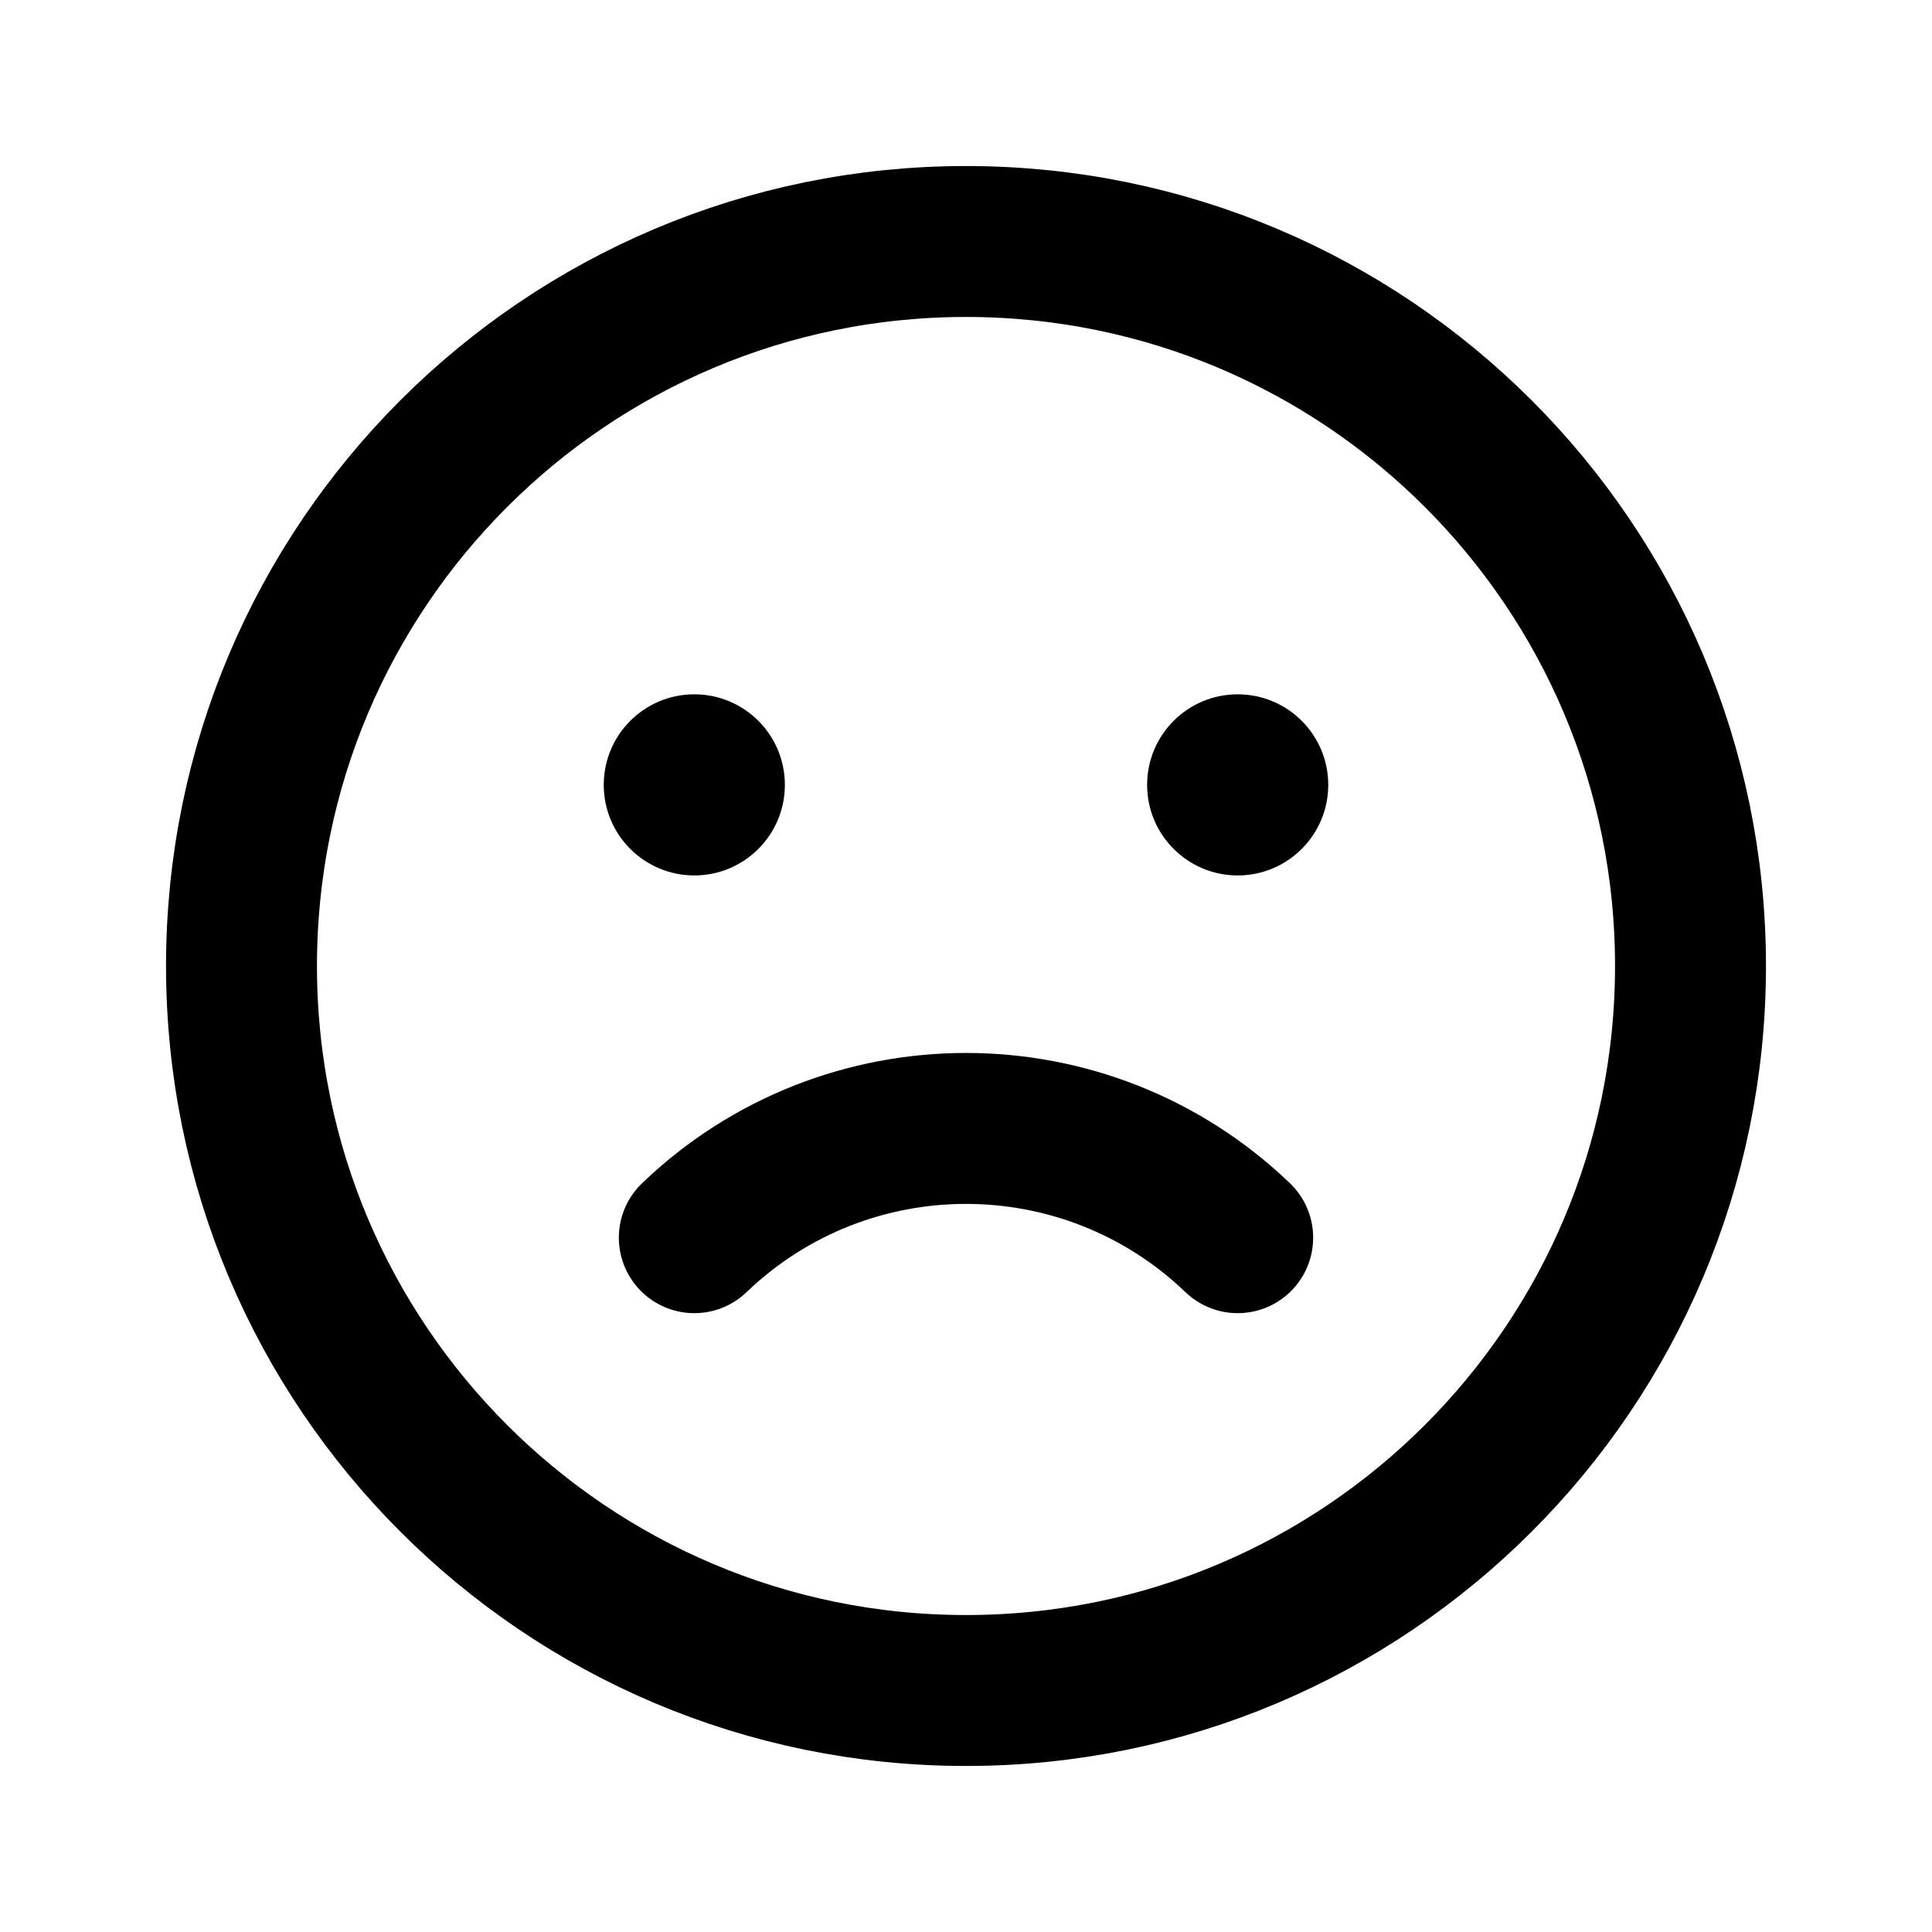
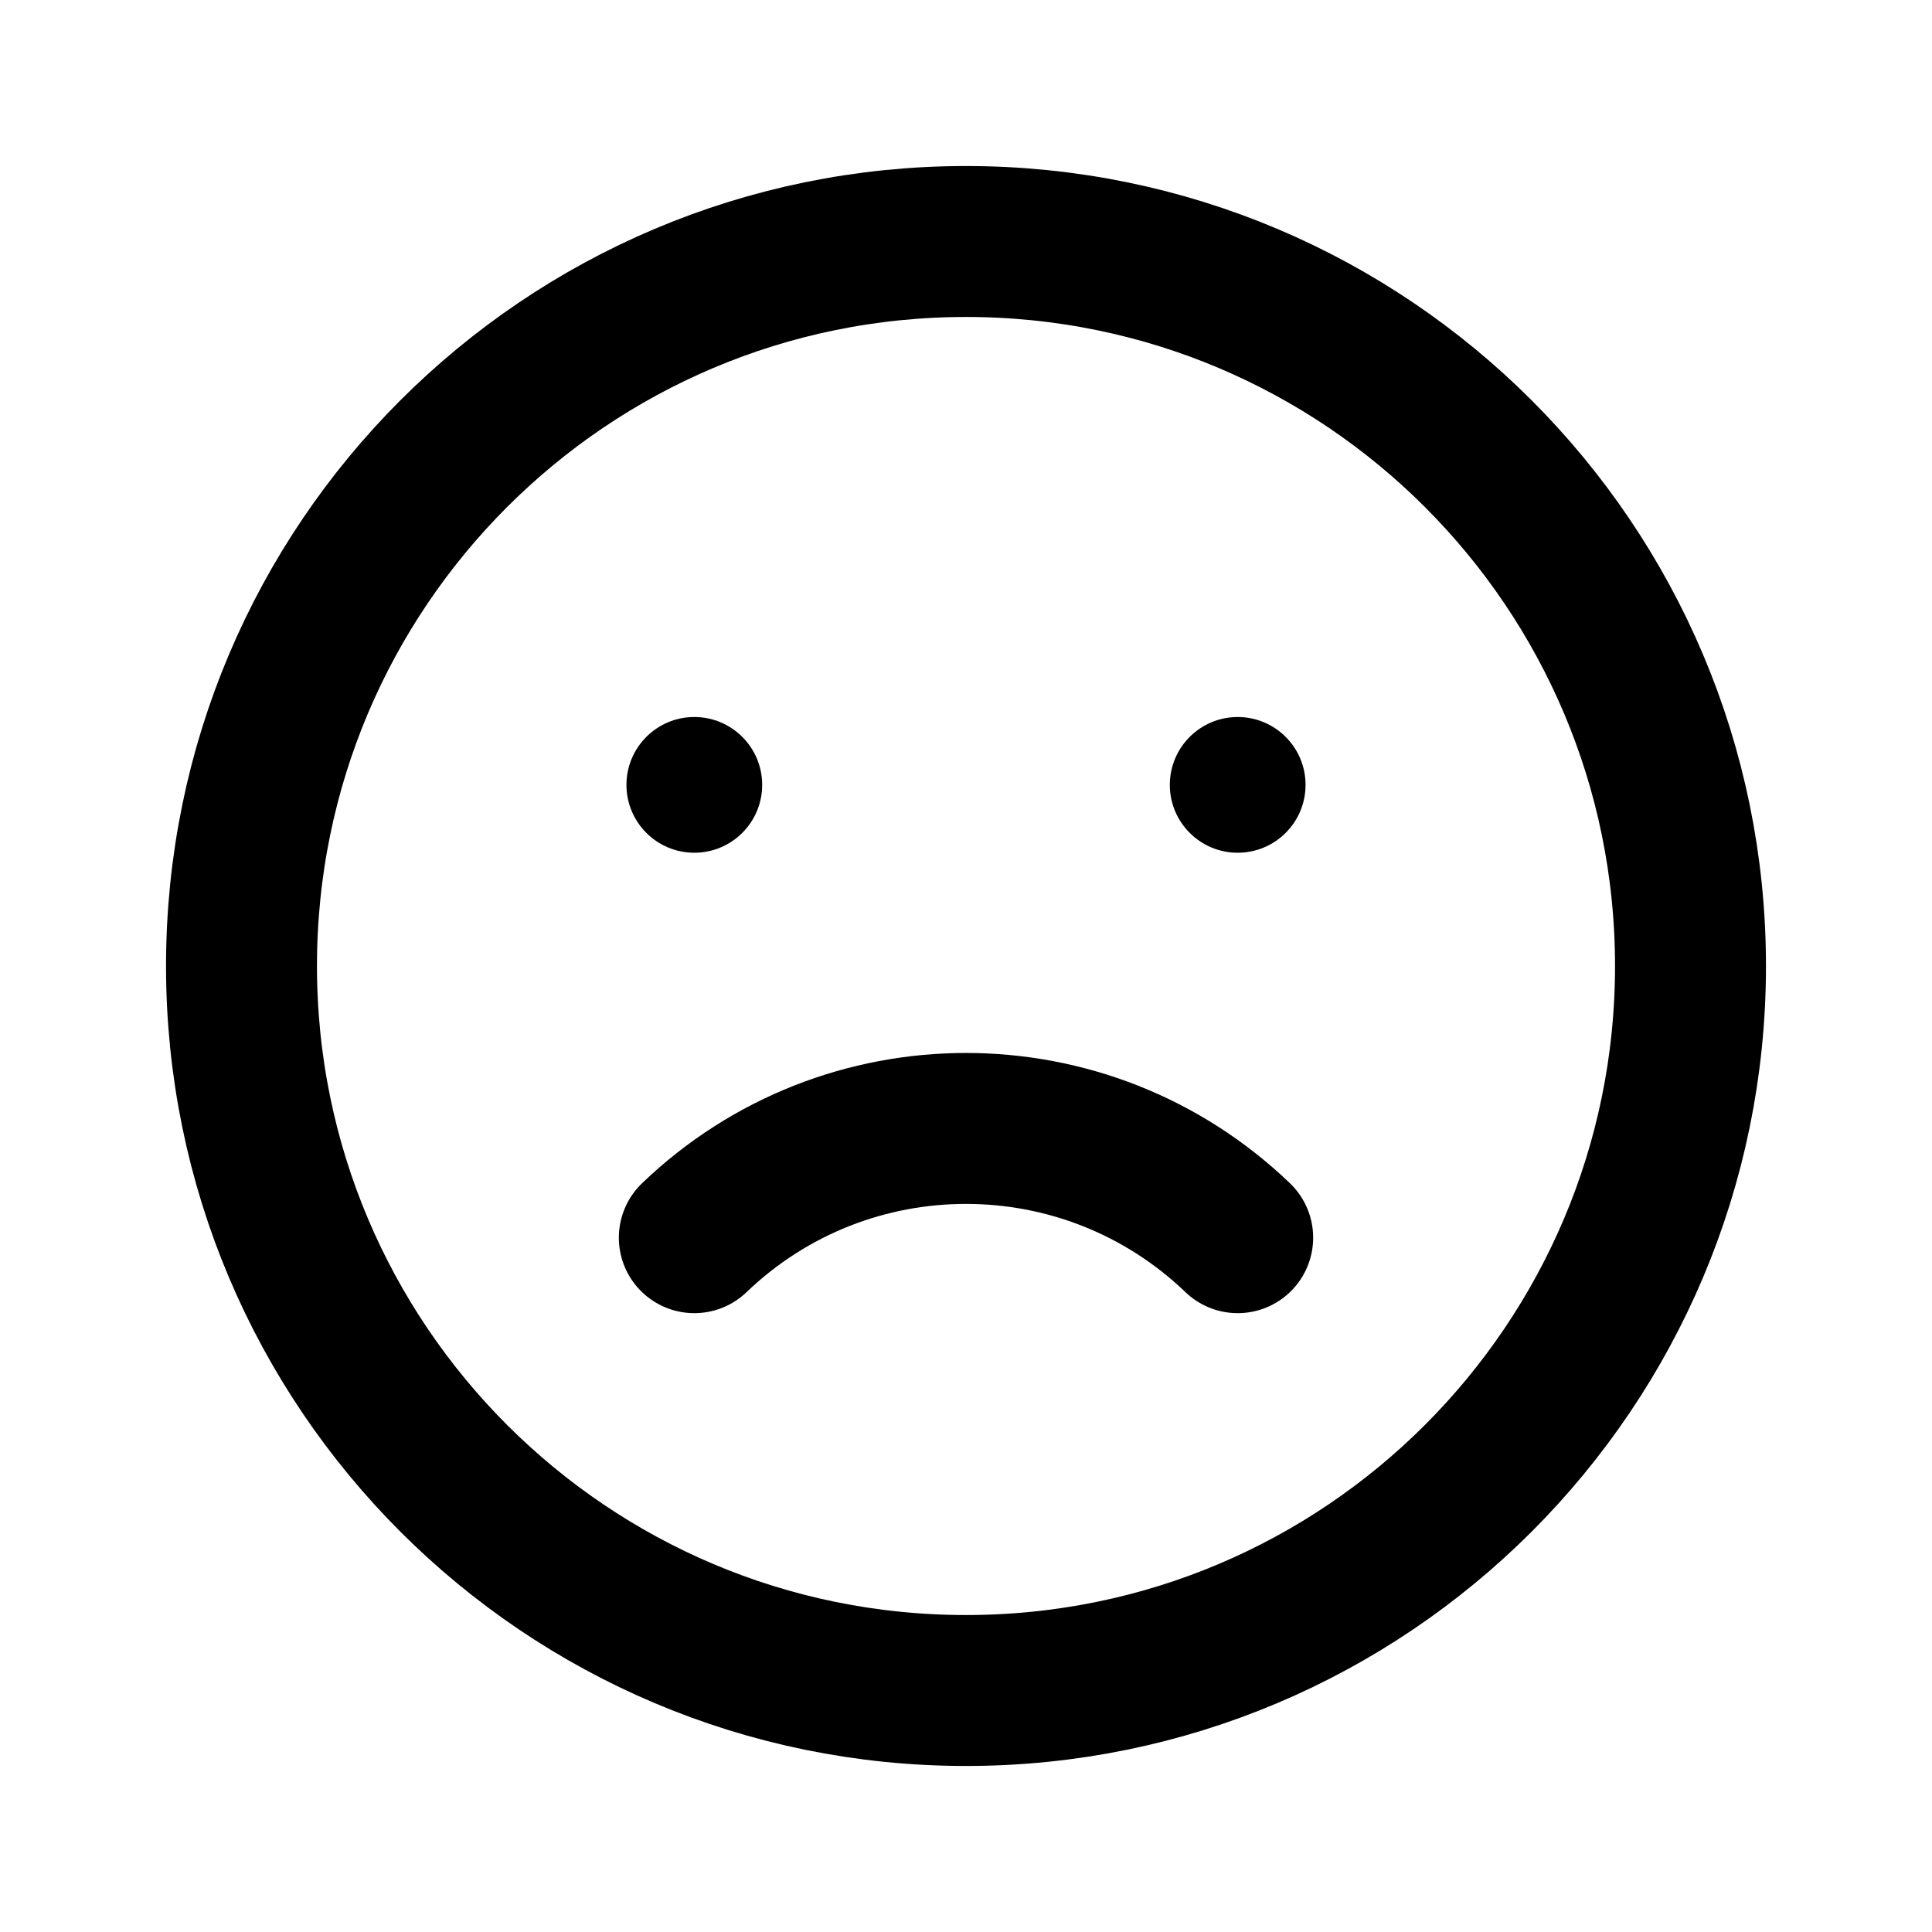
<svg xmlns="http://www.w3.org/2000/svg" data-set="area-pilot" data-keyline="circle" width="16" height="16" viewBox="0 0 16 16" fill="none">
  <circle data-filled="solid" cx="8" cy="8" r="6" fill="none" stroke="currentColor" stroke-width="1.25" stroke-linecap="round" stroke-linejoin="round" />
-   <circle data-filled="hole" cx="5.75" cy="6.5" r="0.75" fill="currentColor" />
-   <circle data-filled="hole" cx="10.25" cy="6.5" r="0.75" fill="currentColor" />
+   <circle data-filled="hole" cx="5.75" cy="6.5" r="0.562" fill="currentColor" />
+   <circle data-filled="hole" cx="10.25" cy="6.5" r="0.562" fill="currentColor" />
  <path data-filled="knockout" d="M5.75 10.25A3.25 3.25 0 0 1 10.25 10.25" fill="none" stroke="currentColor" stroke-width="1.25" stroke-linecap="round" stroke-linejoin="round" />
</svg>
